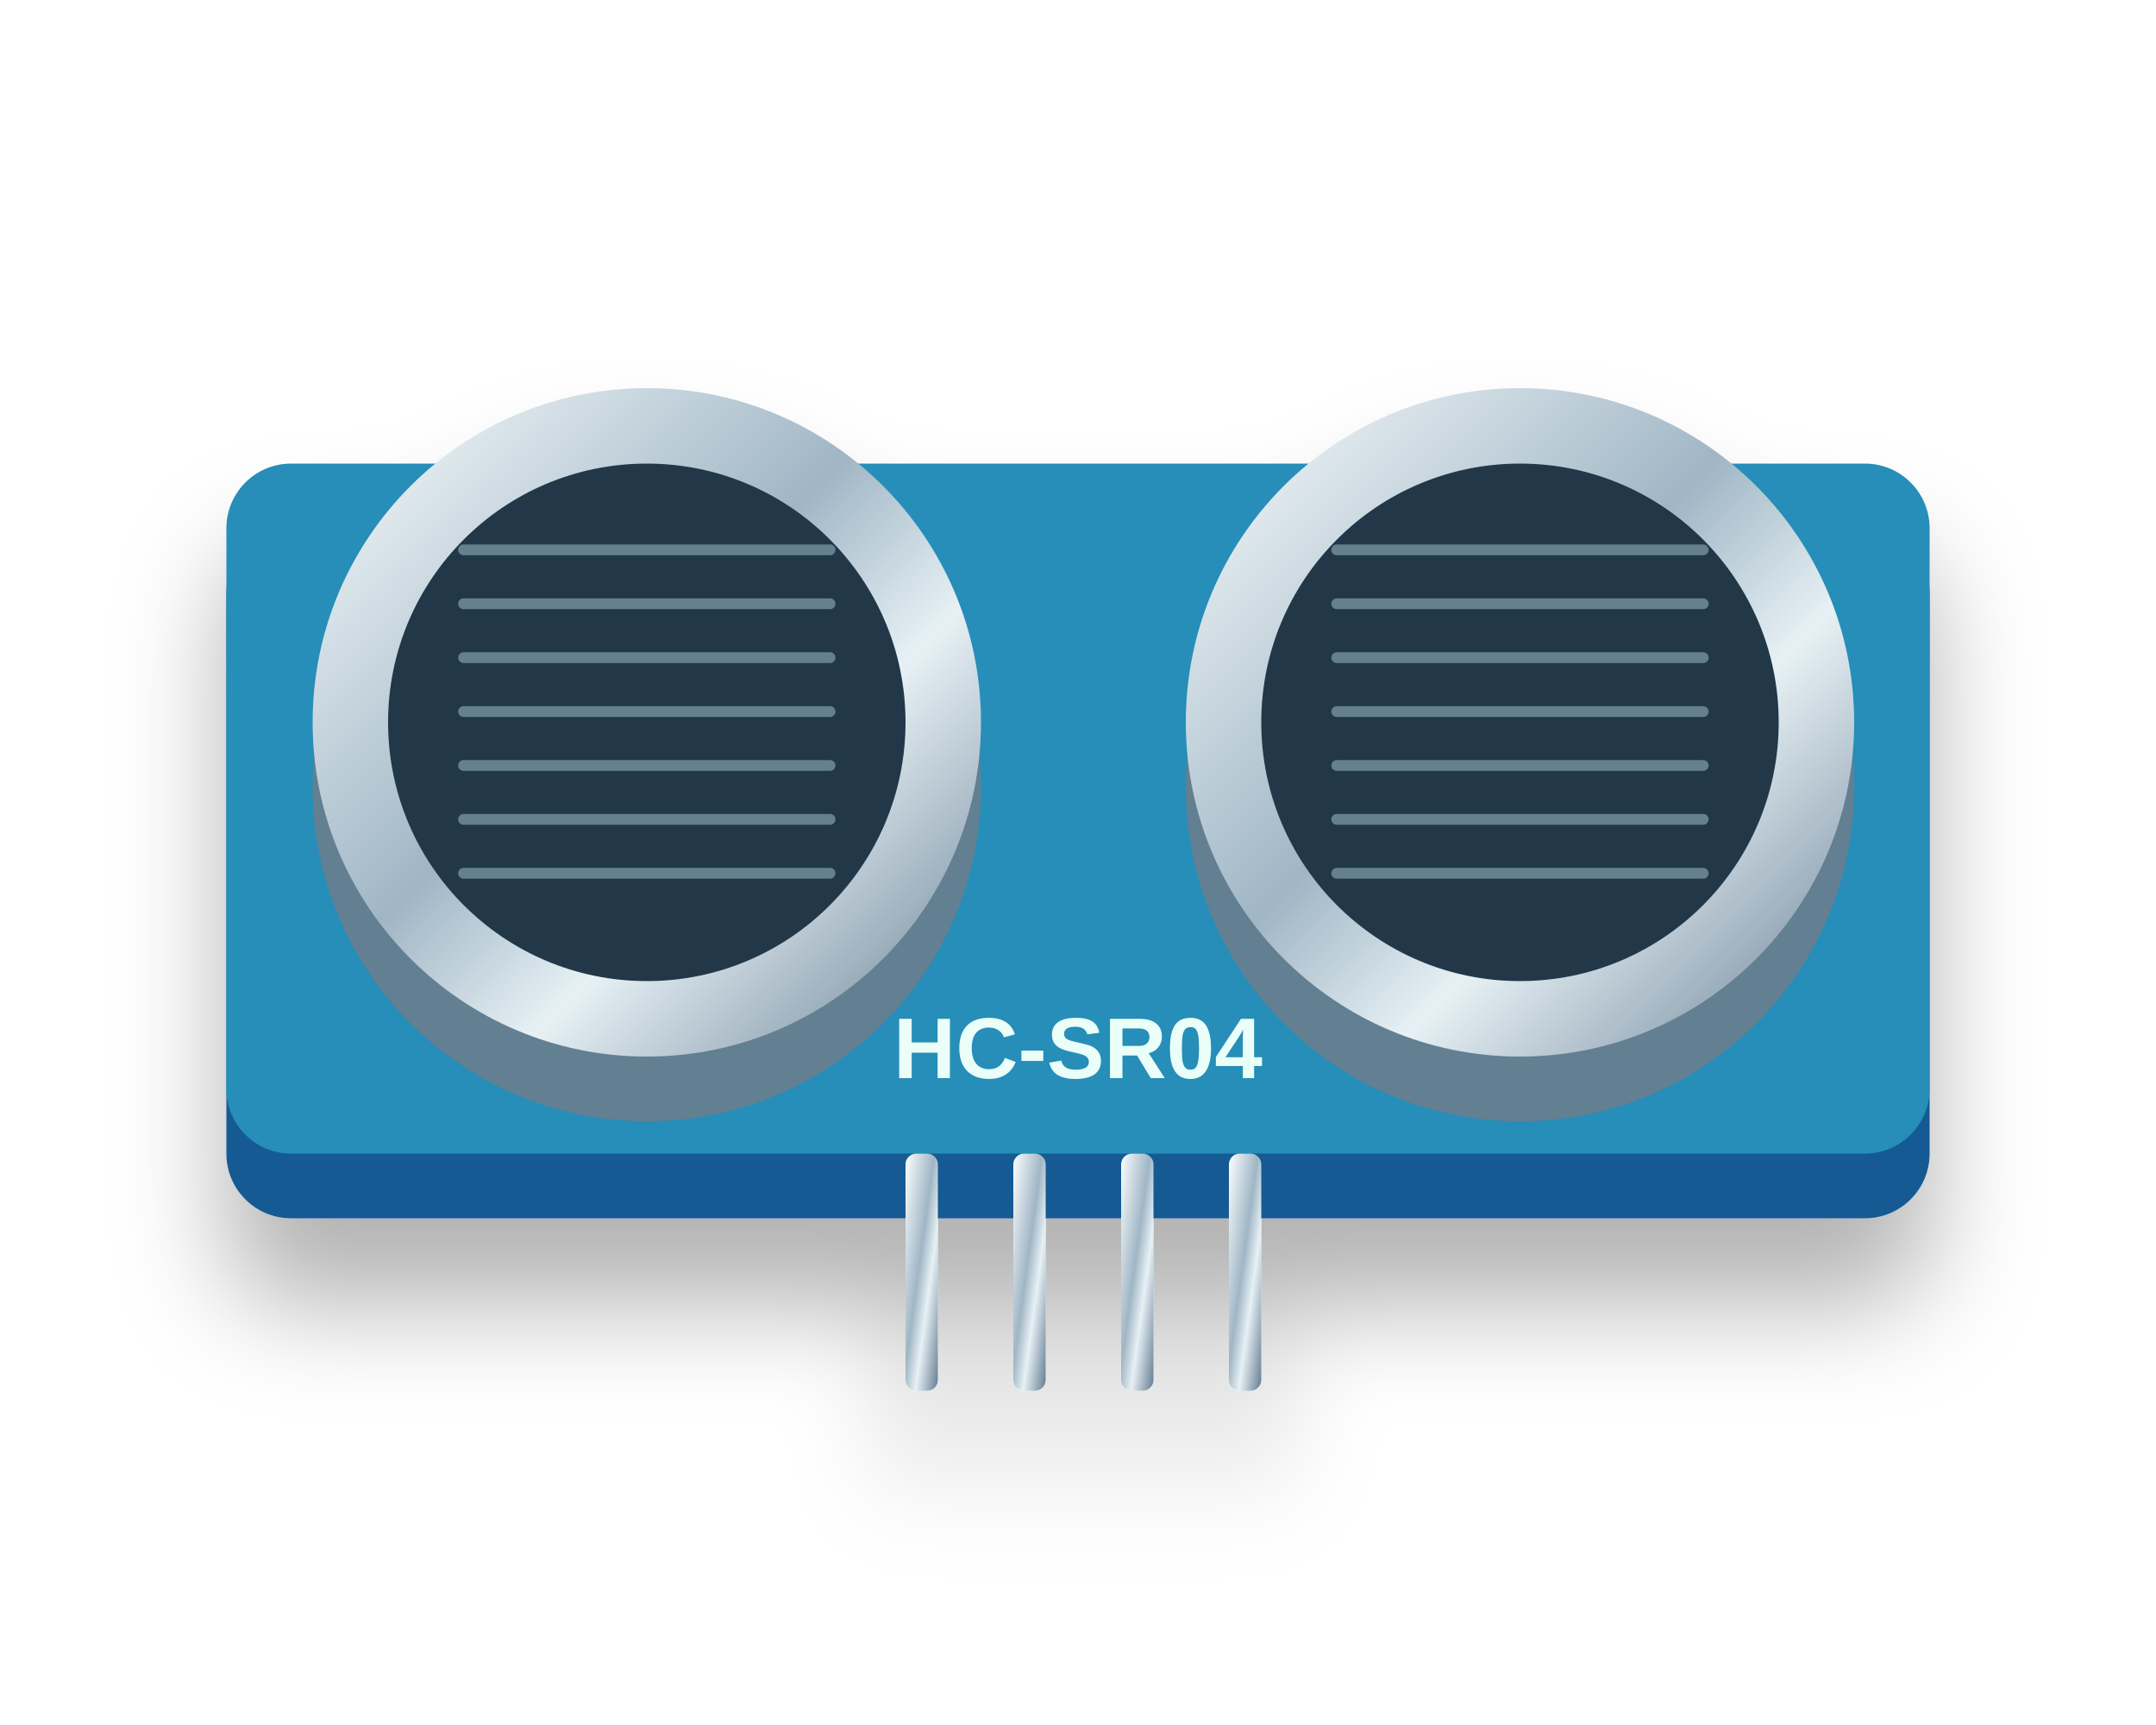
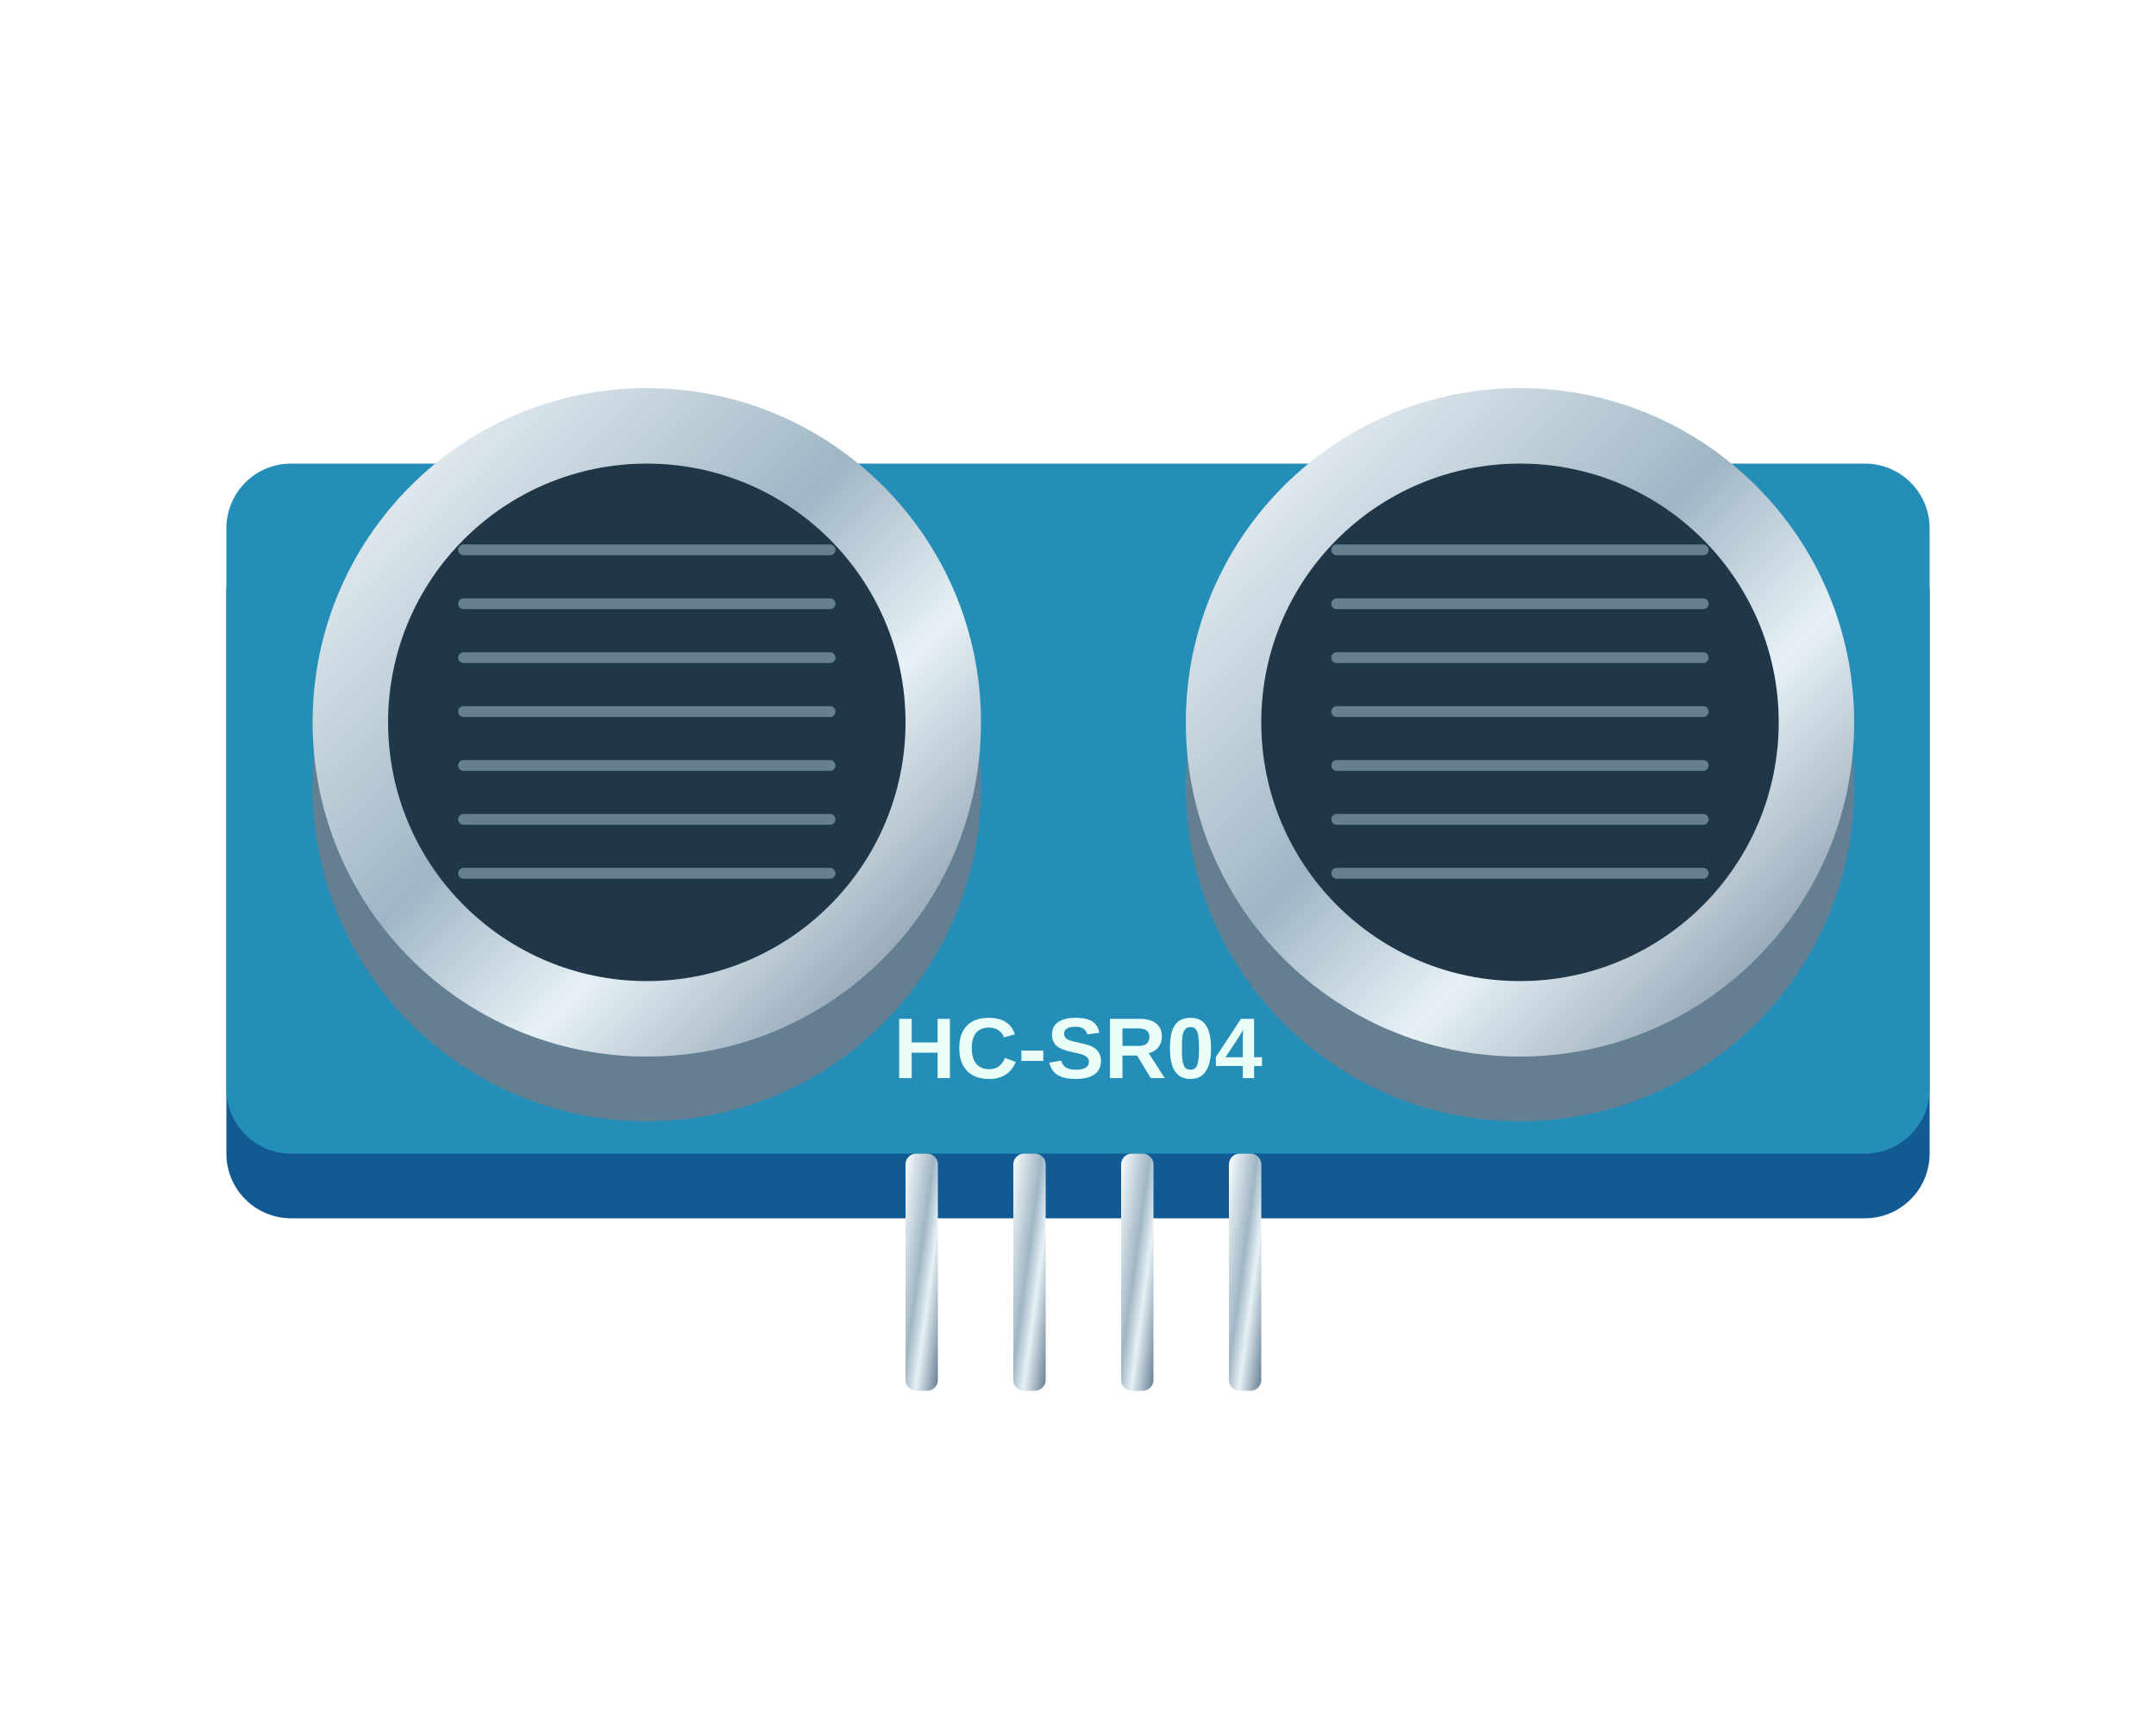
<svg xmlns="http://www.w3.org/2000/svg" viewBox="0 0 200 160">
  <defs>
    <linearGradient id="metal" x2="1" y2="1">
      <stop stop-color="#fbffff" />
      <stop offset=".45" stop-color="#a0b6c5" />
      <stop offset=".65" stop-color="#e7f1f5" />
      <stop offset="1" stop-color="#647c92" />
    </linearGradient>
    <linearGradient id="blue" x2=".7" y2="1">
      <stop stop-color="#54a9ff" />
      <stop offset="1" stop-color="#2547a4" />
    </linearGradient>
    <linearGradient id="red" x2=".8" y2="1">
      <stop stop-color="#ff8593" />
      <stop offset=".45" stop-color="#f33753" />
      <stop offset="1" stop-color="#9c1130" />
    </linearGradient>
-     <filter id="shadow" x="-30%" y="-30%" width="160%" height="180%">
-       <feDropShadow dx="0" dy="8" stdDeviation="5" flood-color="#000" flood-opacity=".3" />
-     </filter>
  </defs>
-   <g filter="url(#shadow)">
+   <g>
    <rect x="21" y="49" width="158" height="64" rx="6" fill="#125a94" />
    <rect x="21" y="43" width="158" height="64" rx="6" fill="#258eb8" />
    <circle cx="60" cy="73" r="31" fill="#647f92" />
    <circle cx="60" cy="67" r="31" fill="url(#metal)" />
    <circle cx="60" cy="67" r="24" fill="#203749" />
    <path d="M43 51L77 51" stroke="#65818f" stroke-width="1" stroke-linecap="round" />
    <path d="M43 56L77 56" stroke="#65818f" stroke-width="1" stroke-linecap="round" />
    <path d="M43 61L77 61" stroke="#65818f" stroke-width="1" stroke-linecap="round" />
    <path d="M43 66L77 66" stroke="#65818f" stroke-width="1" stroke-linecap="round" />
    <path d="M43 71L77 71" stroke="#65818f" stroke-width="1" stroke-linecap="round" />
    <path d="M43 76L77 76" stroke="#65818f" stroke-width="1" stroke-linecap="round" />
    <path d="M43 81L77 81" stroke="#65818f" stroke-width="1" stroke-linecap="round" />
    <circle cx="141" cy="73" r="31" fill="#647f92" />
    <circle cx="141" cy="67" r="31" fill="url(#metal)" />
    <circle cx="141" cy="67" r="24" fill="#203749" />
    <path d="M124 51L158 51" stroke="#65818f" stroke-width="1" stroke-linecap="round" />
    <path d="M124 56L158 56" stroke="#65818f" stroke-width="1" stroke-linecap="round" />
    <path d="M124 61L158 61" stroke="#65818f" stroke-width="1" stroke-linecap="round" />
    <path d="M124 66L158 66" stroke="#65818f" stroke-width="1" stroke-linecap="round" />
    <path d="M124 71L158 71" stroke="#65818f" stroke-width="1" stroke-linecap="round" />
    <path d="M124 76L158 76" stroke="#65818f" stroke-width="1" stroke-linecap="round" />
    <path d="M124 81L158 81" stroke="#65818f" stroke-width="1" stroke-linecap="round" />
    <rect x="84" y="107" width="3" height="22" rx="1" fill="url(#metal)" />
    <rect x="94" y="107" width="3" height="22" rx="1" fill="url(#metal)" />
    <rect x="104" y="107" width="3" height="22" rx="1" fill="url(#metal)" />
    <rect x="114" y="107" width="3" height="22" rx="1" fill="url(#metal)" />
    <text x="100" y="100" text-anchor="middle" font-family="Arial,sans-serif" font-size="8" font-weight="bold" fill="#eafff8">HC-SR04</text>
  </g>
</svg>
